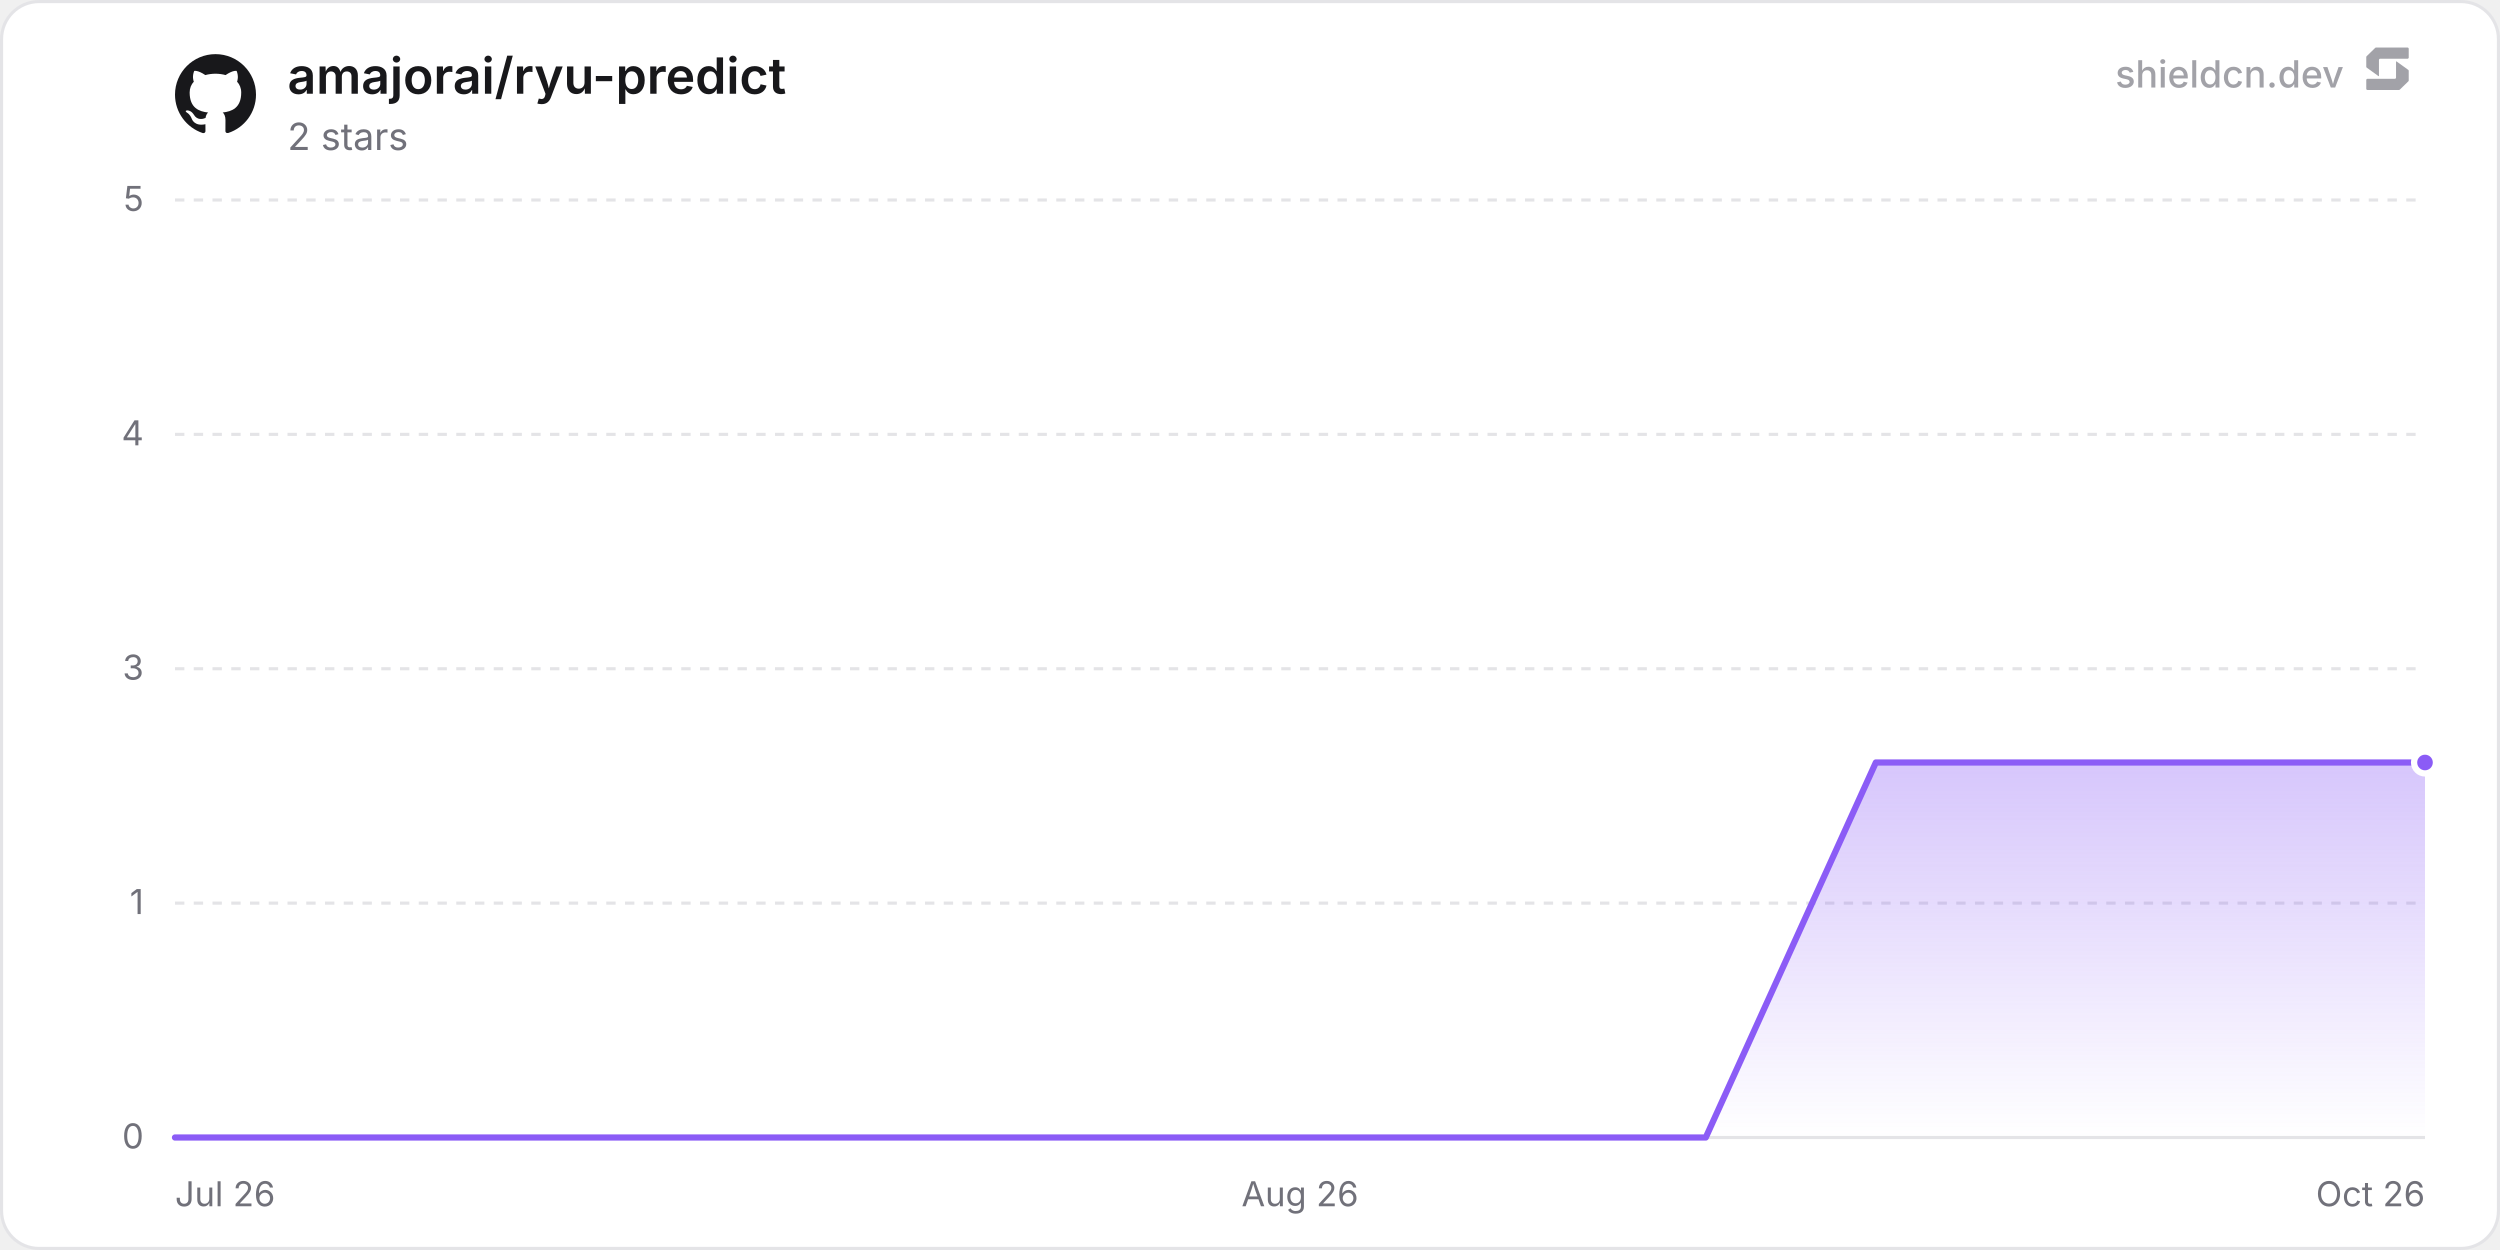
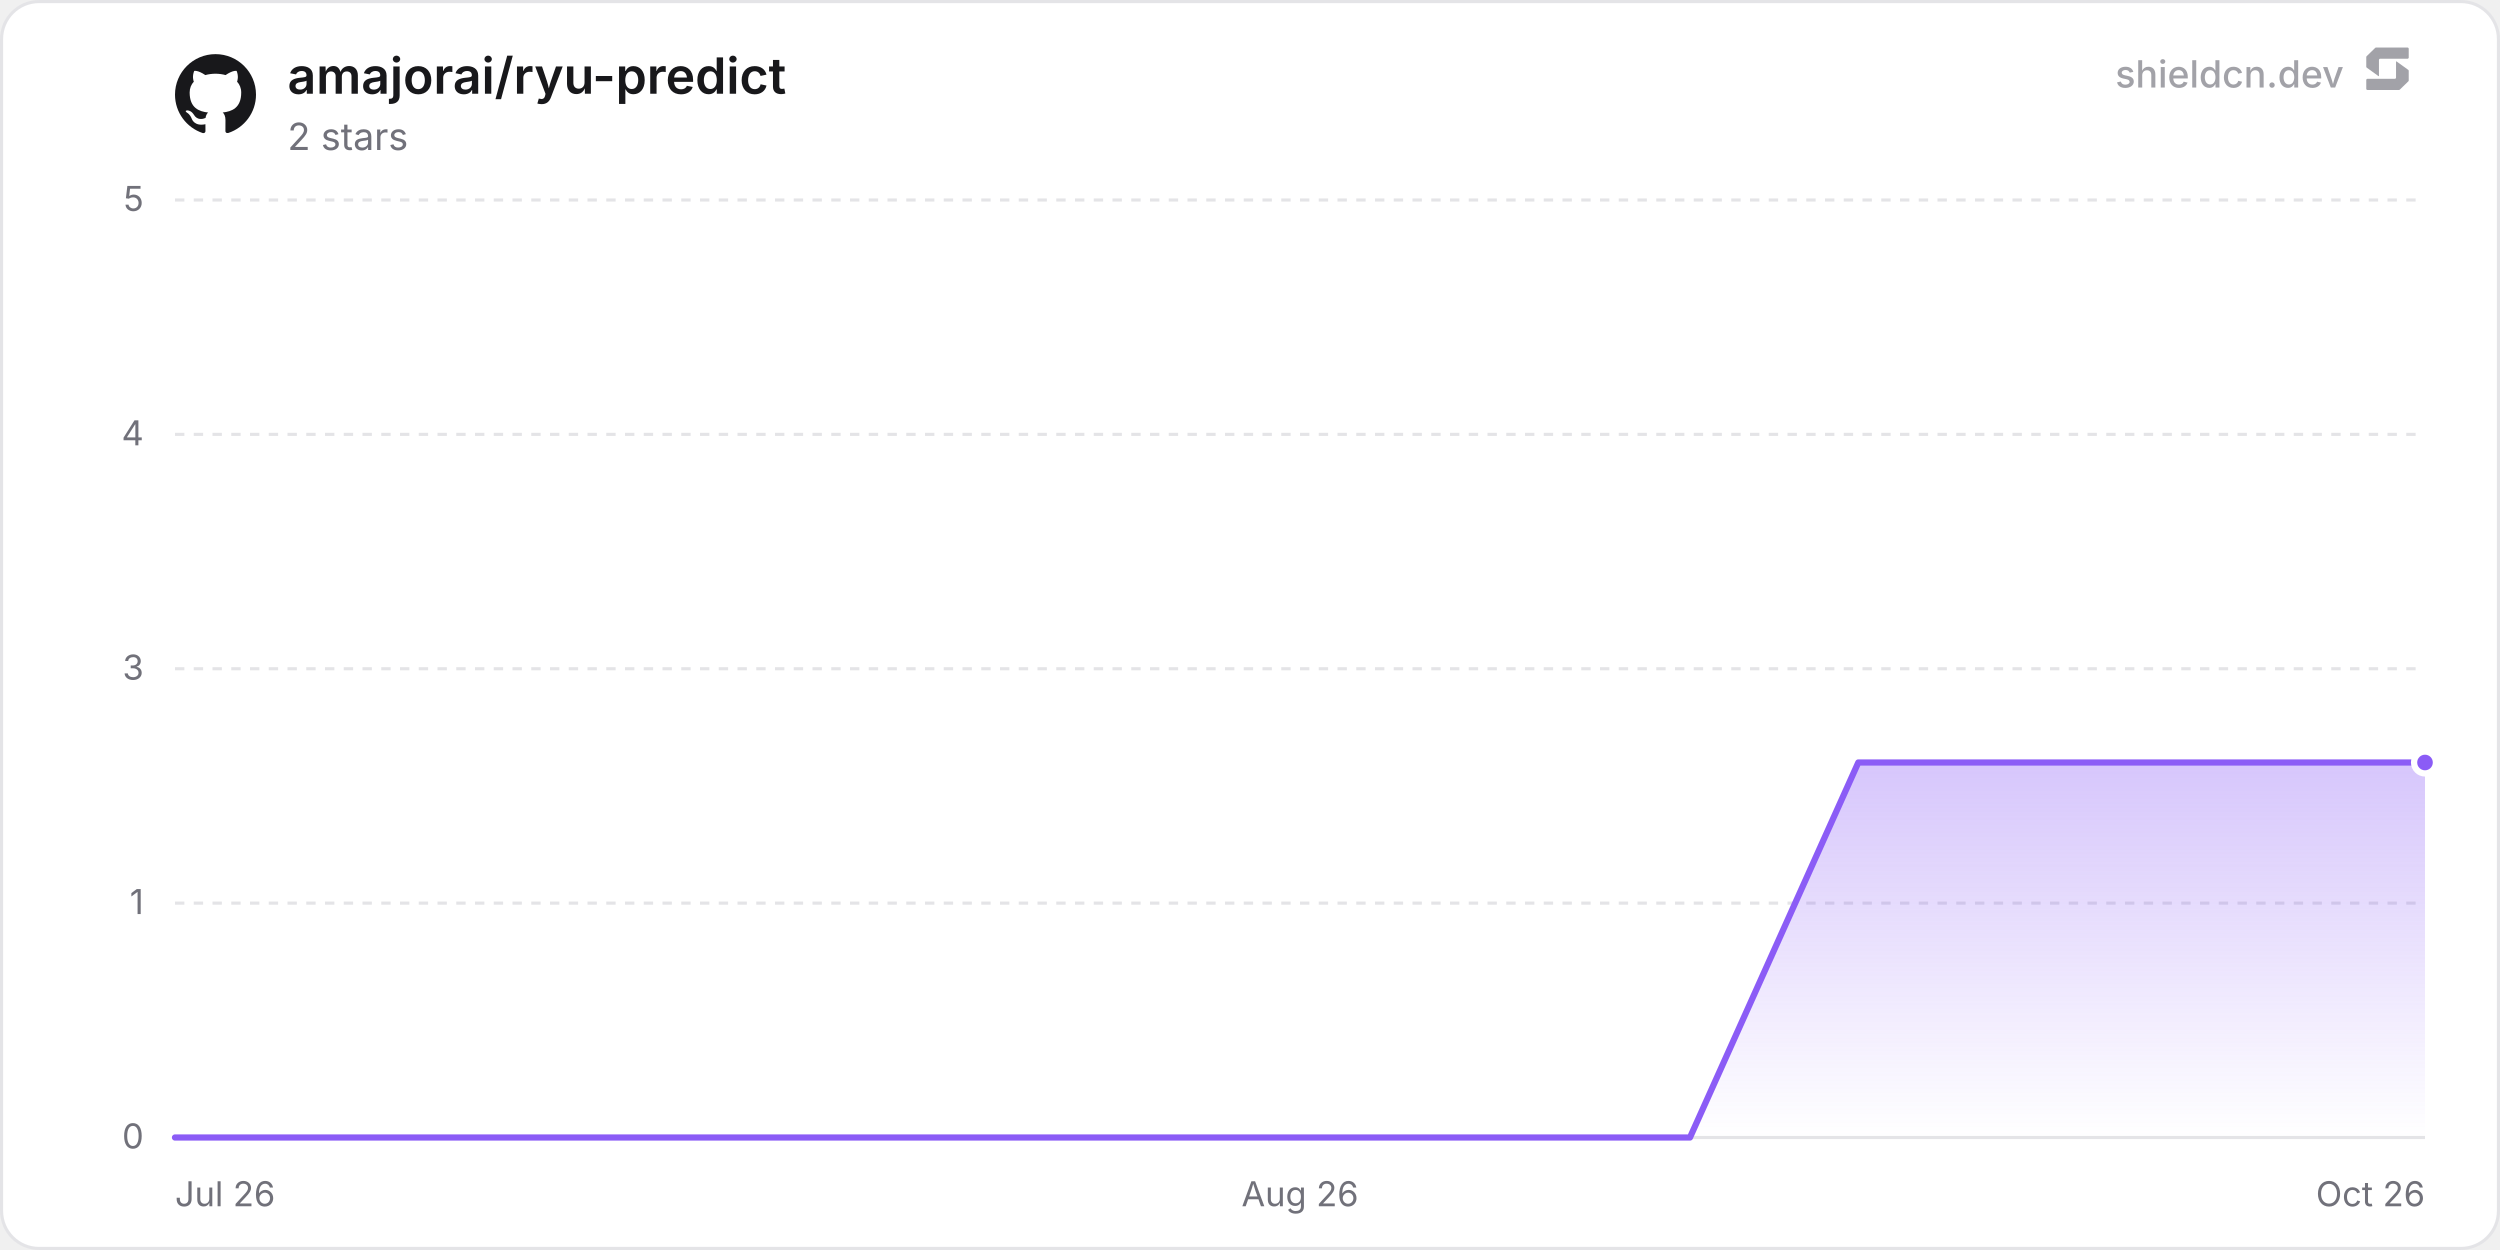
<svg xmlns="http://www.w3.org/2000/svg" width="800" height="400" viewBox="0 0 800 400" role="img" aria-label="amajorai/ryu-predict">
  <defs>
    <linearGradient id="chartFill0" x1="0" y1="0" x2="0" y2="1">
      <stop offset="0%" stop-color="rgba(139, 92, 246, 0.35)" />
      <stop offset="100%" stop-color="rgba(139, 92, 246, 0)" />
    </linearGradient>
  </defs>
  <rect x="0.5" y="0.5" width="799" height="399" rx="12" fill="#ffffff" stroke="#e4e4e7" stroke-width="1" />
  <line x1="56" y1="364" x2="776" y2="364" stroke="#e4e4e7" stroke-width="1" />
  <text x="46" y="367.5" text-anchor="end" font-size="11" fill="#71717a" font-family="'Inter', ui-sans-serif, system-ui, -apple-system, BlinkMacSystemFont, 'Segoe UI', Roboto, Helvetica, Arial, sans-serif">0</text>
  <line x1="56" y1="289" x2="776" y2="289" stroke="#e4e4e7" stroke-width="1" stroke-dasharray="3 3" />
  <text x="46" y="292.5" text-anchor="end" font-size="11" fill="#71717a" font-family="'Inter', ui-sans-serif, system-ui, -apple-system, BlinkMacSystemFont, 'Segoe UI', Roboto, Helvetica, Arial, sans-serif">1</text>
  <line x1="56" y1="214" x2="776" y2="214" stroke="#e4e4e7" stroke-width="1" stroke-dasharray="3 3" />
  <text x="46" y="217.5" text-anchor="end" font-size="11" fill="#71717a" font-family="'Inter', ui-sans-serif, system-ui, -apple-system, BlinkMacSystemFont, 'Segoe UI', Roboto, Helvetica, Arial, sans-serif">3</text>
  <line x1="56" y1="139" x2="776" y2="139" stroke="#e4e4e7" stroke-width="1" stroke-dasharray="3 3" />
  <text x="46" y="142.5" text-anchor="end" font-size="11" fill="#71717a" font-family="'Inter', ui-sans-serif, system-ui, -apple-system, BlinkMacSystemFont, 'Segoe UI', Roboto, Helvetica, Arial, sans-serif">4</text>
  <line x1="56" y1="64" x2="776" y2="64" stroke="#e4e4e7" stroke-width="1" stroke-dasharray="3 3" />
  <text x="46" y="67.5" text-anchor="end" font-size="11" fill="#71717a" font-family="'Inter', ui-sans-serif, system-ui, -apple-system, BlinkMacSystemFont, 'Segoe UI', Roboto, Helvetica, Arial, sans-serif">5</text>
  <text x="56" y="386" text-anchor="start" font-size="11" fill="#71717a" font-family="'Inter', ui-sans-serif, system-ui, -apple-system, BlinkMacSystemFont, 'Segoe UI', Roboto, Helvetica, Arial, sans-serif">Jul 26</text>
  <text x="416" y="386" text-anchor="middle" font-size="11" fill="#71717a" font-family="'Inter', ui-sans-serif, system-ui, -apple-system, BlinkMacSystemFont, 'Segoe UI', Roboto, Helvetica, Arial, sans-serif">Aug 26</text>
  <text x="776" y="386" text-anchor="end" font-size="11" fill="#71717a" font-family="'Inter', ui-sans-serif, system-ui, -apple-system, BlinkMacSystemFont, 'Segoe UI', Roboto, Helvetica, Arial, sans-serif">Oct 26</text>
-   <path d="M56 364 L110.43 364 L164.85 364 L219.28 364 L273.71 364 L328.14 364 L382.56 364 L436.99 364 L491.42 364 L545.84 364 L600.27 244 L654.7 244 L709.12 244 L763.55 244 L776 244 L776 364 L56 364 Z" fill="url(#chartFill0)" />
-   <path d="M56 364 L110.43 364 L164.85 364 L219.28 364 L273.71 364 L328.14 364 L382.56 364 L436.99 364 L491.42 364 L545.84 364 L600.27 244 L654.7 244 L709.12 244 L763.55 244 L776 244" fill="none" stroke="#8b5cf6" stroke-width="2" stroke-linejoin="round" stroke-linecap="round" />
+   <path d="M56 364 L109.87 364 L163.73 364 L217.6 364 L271.46 364 L325.33 364 L379.2 364 L433.06 364 L486.93 364 L540.79 364 L594.66 244 L648.53 244 L702.39 244 L756.26 244 L776 244 L776 364 L56 364 Z" fill="url(#chartFill0)" />
+   <path d="M56 364 L109.87 364 L163.73 364 L217.6 364 L271.46 364 L325.33 364 L379.2 364 L433.06 364 L486.93 364 L540.79 364 L594.66 244 L648.53 244 L702.39 244 L756.26 244 L776 244" fill="none" stroke="#8b5cf6" stroke-width="2" stroke-linejoin="round" stroke-linecap="round" />
  <circle cx="776" cy="244" r="3.5" fill="#8b5cf6" stroke="#ffffff" stroke-width="2" />
  <g transform="translate(56, 17) scale(1.08)" fill="#18181b">
    <path d="M12 .297c-6.63 0-12 5.373-12 12 0 5.303 3.438 9.8 8.205 11.385.6.113.82-.258.82-.577 0-.285-.01-1.04-.015-2.04-3.338.724-4.042-1.61-4.042-1.61C4.422 18.07 3.633 17.7 3.633 17.7c-1.087-.744.084-.729.084-.729 1.205.084 1.838 1.236 1.838 1.236 1.07 1.835 2.809 1.305 3.495.998.108-.776.417-1.305.76-1.605-2.665-.3-5.466-1.332-5.466-5.93 0-1.31.465-2.38 1.235-3.22-.135-.303-.54-1.523.105-3.176 0 0 1.005-.322 3.3 1.23.96-.267 1.98-.399 3-.405 1.02.006 2.04.138 3 .405 2.28-1.552 3.285-1.23 3.285-1.23.645 1.653.24 2.873.12 3.176.765.84 1.23 1.91 1.23 3.22 0 4.61-2.805 5.625-5.475 5.92.42.36.81 1.096.81 2.22 0 1.606-.015 2.896-.015 3.286 0 .315.21.69.825.57C20.565 22.092 24 17.592 24 12.297c0-6.627-5.373-12-12-12" />
  </g>
  <text x="92" y="30" font-size="16" font-weight="600" fill="#18181b" font-family="'Inter', ui-sans-serif, system-ui, -apple-system, BlinkMacSystemFont, 'Segoe UI', Roboto, Helvetica, Arial, sans-serif">amajorai/ryu-predict</text>
  <text x="92" y="48" font-size="12" fill="#71717a" font-family="'Inter', ui-sans-serif, system-ui, -apple-system, BlinkMacSystemFont, 'Segoe UI', Roboto, Helvetica, Arial, sans-serif">2 stars</text>
  <g fill-opacity="0.65">
    <text x="750" y="28" text-anchor="end" font-size="12" font-weight="500" fill="#71717a" font-family="'Inter', ui-sans-serif, system-ui, -apple-system, BlinkMacSystemFont, 'Segoe UI', Roboto, Helvetica, Arial, sans-serif">shieldcn.dev</text>
    <g transform="translate(756, 14) scale(0.01)" fill="#71717a">
      <path d="M1088.4,565.1c-6.5-4.7-15.5,0-15.5,7.9v510.2c0,21.3-18.1,38.6-40.4,38.6H160.9c-22.3,0-40.4,17.3-40.4,38.6v280.8c0,21.3,18.1,38.6,40.4,38.6h1004.5c10.8,0,21.2-4.2,28.8-11.6l273.4-266.3c7.4-7.2,11.6-16.9,11.6-27v-308.7c0-12.1-5.9-23.5-16.1-30.8l-374.7-270.3Z" />
      <path d="M511.2,1035.9c6.5,4.7,15.5,0,15.5-7.9v-510.2c0-21.3,18.1-38.6,40.4-38.6h871.7c22.3,0,40.4-17.3,40.4-38.6V159.7c0-21.3-18.1-38.6-40.4-38.6H434.3c-10.8,0-21.2,4.2-28.8,11.6L132,399c-7.4,7.2-11.6,16.9-11.6,27v308.7c0,12.1,5.9,23.5,16.1,30.8l374.7,270.3Z" />
    </g>
  </g>
</svg>
